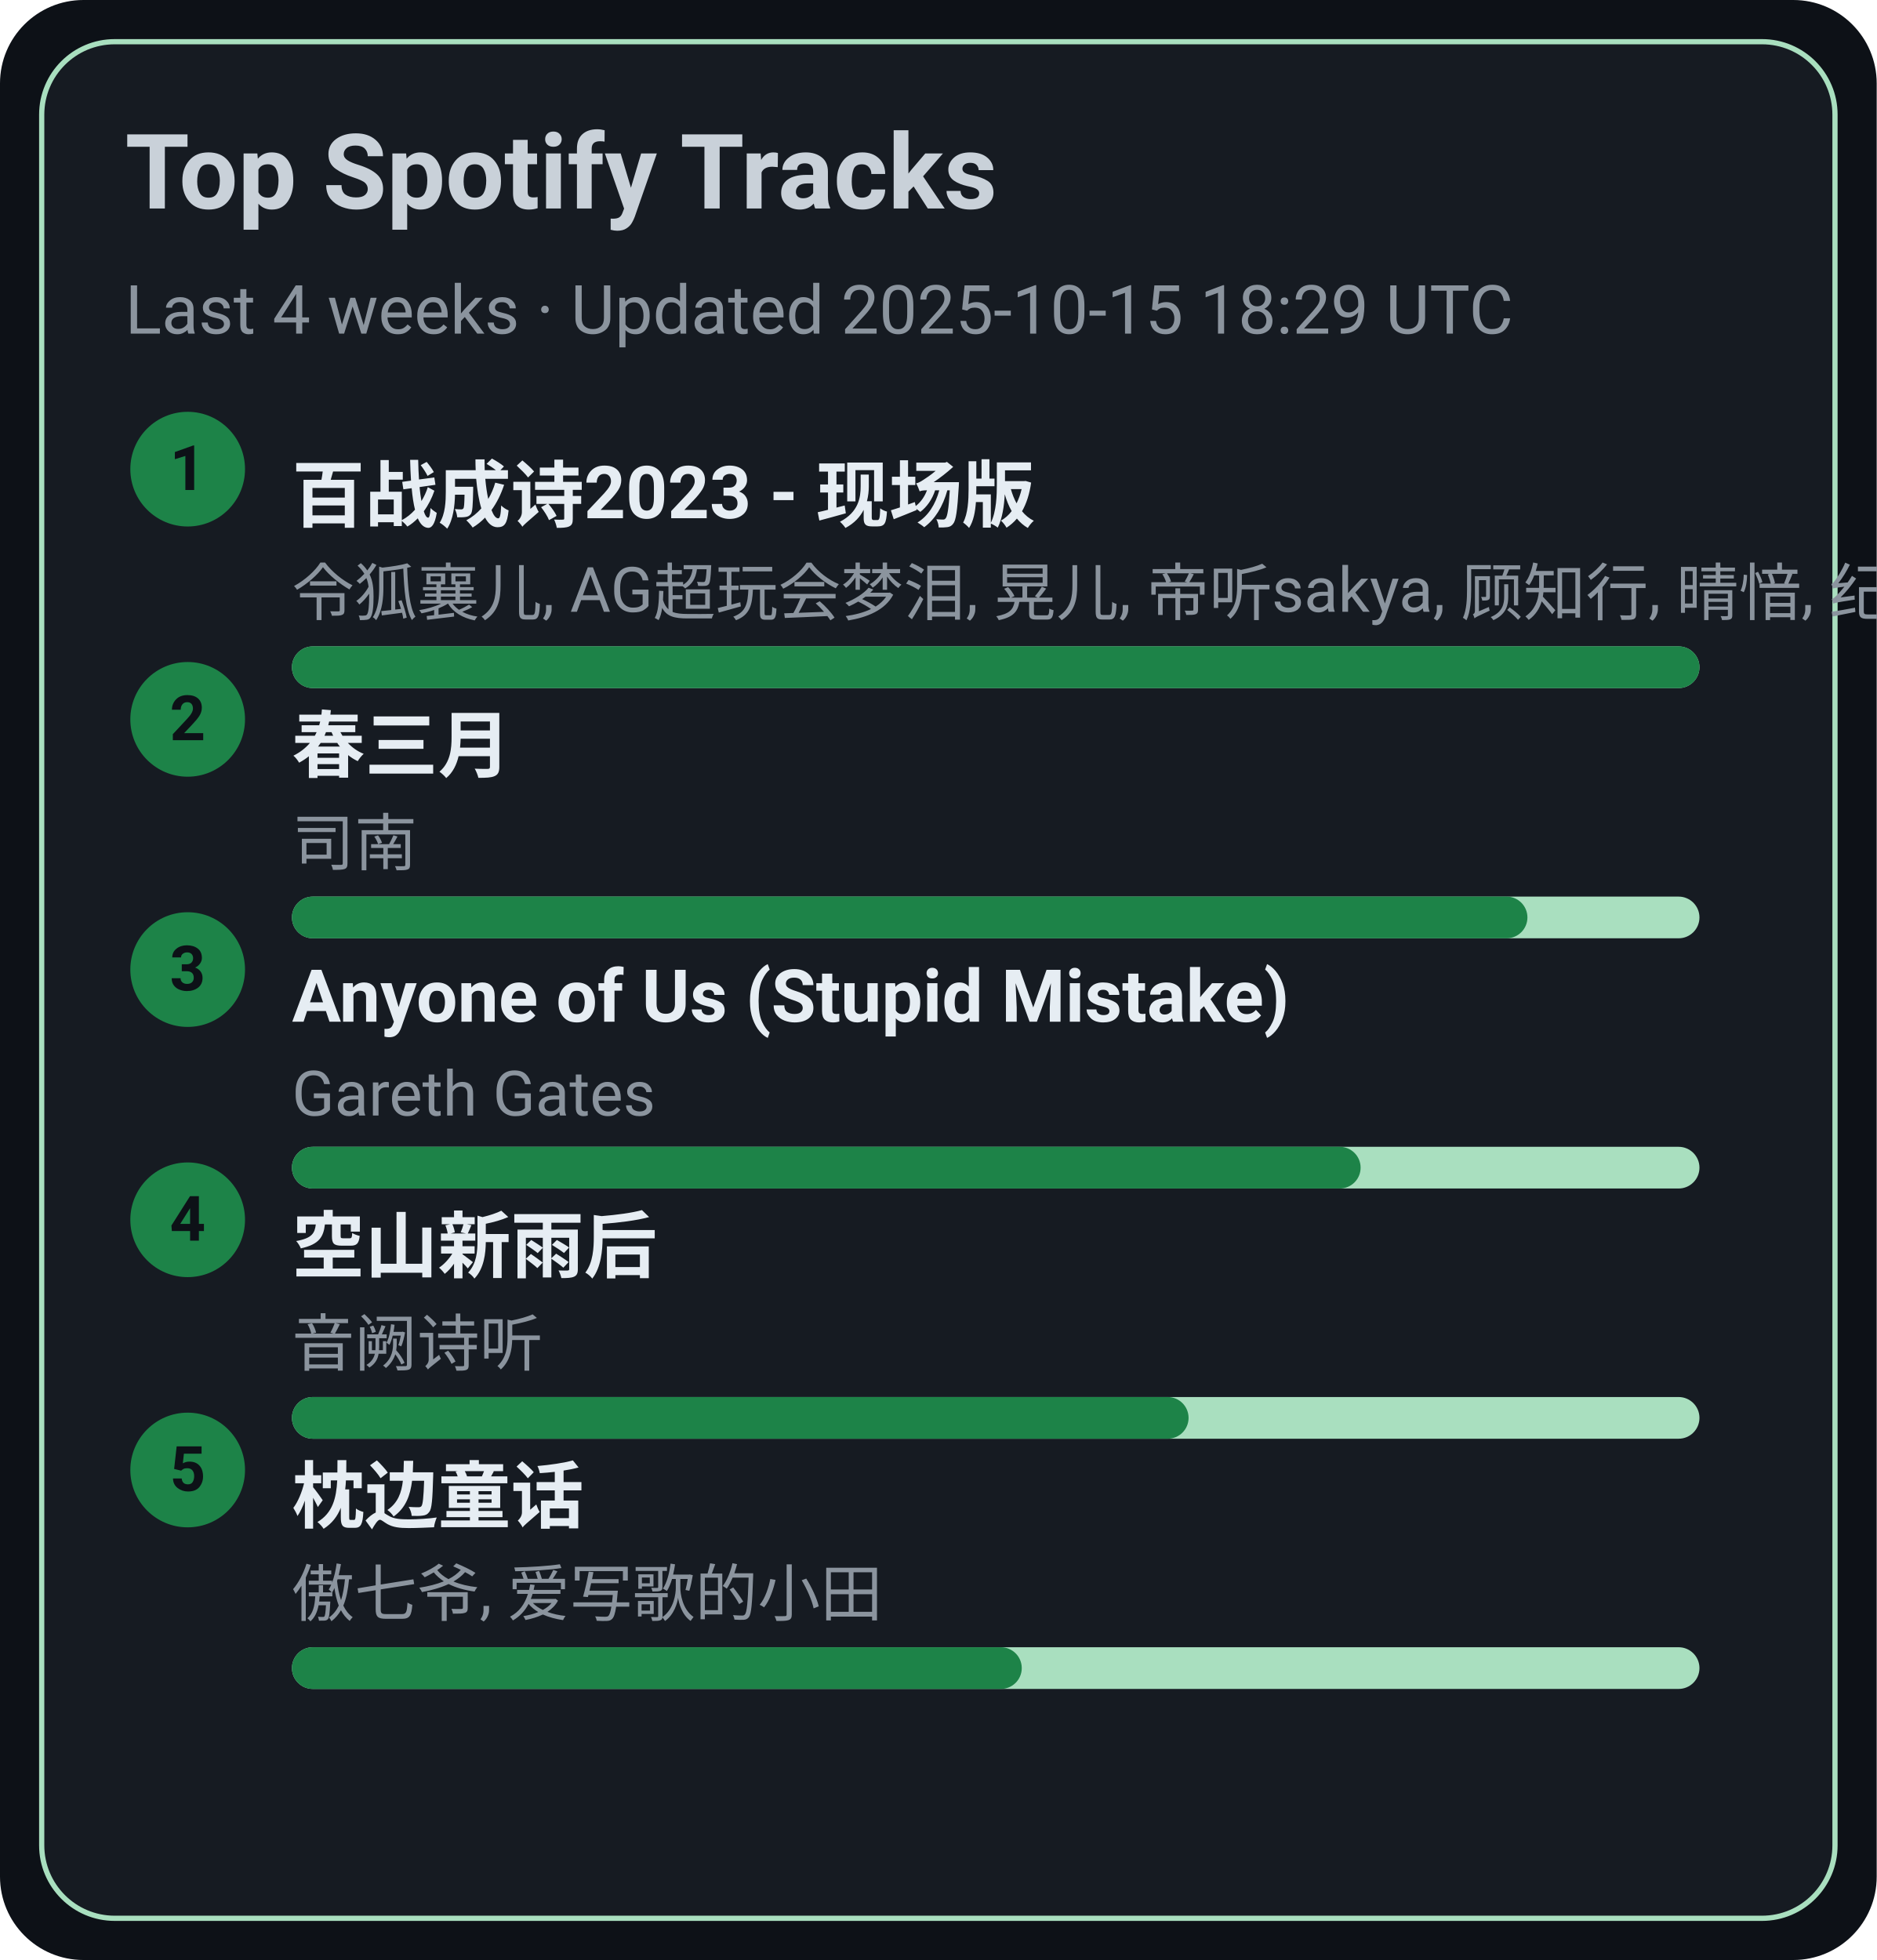
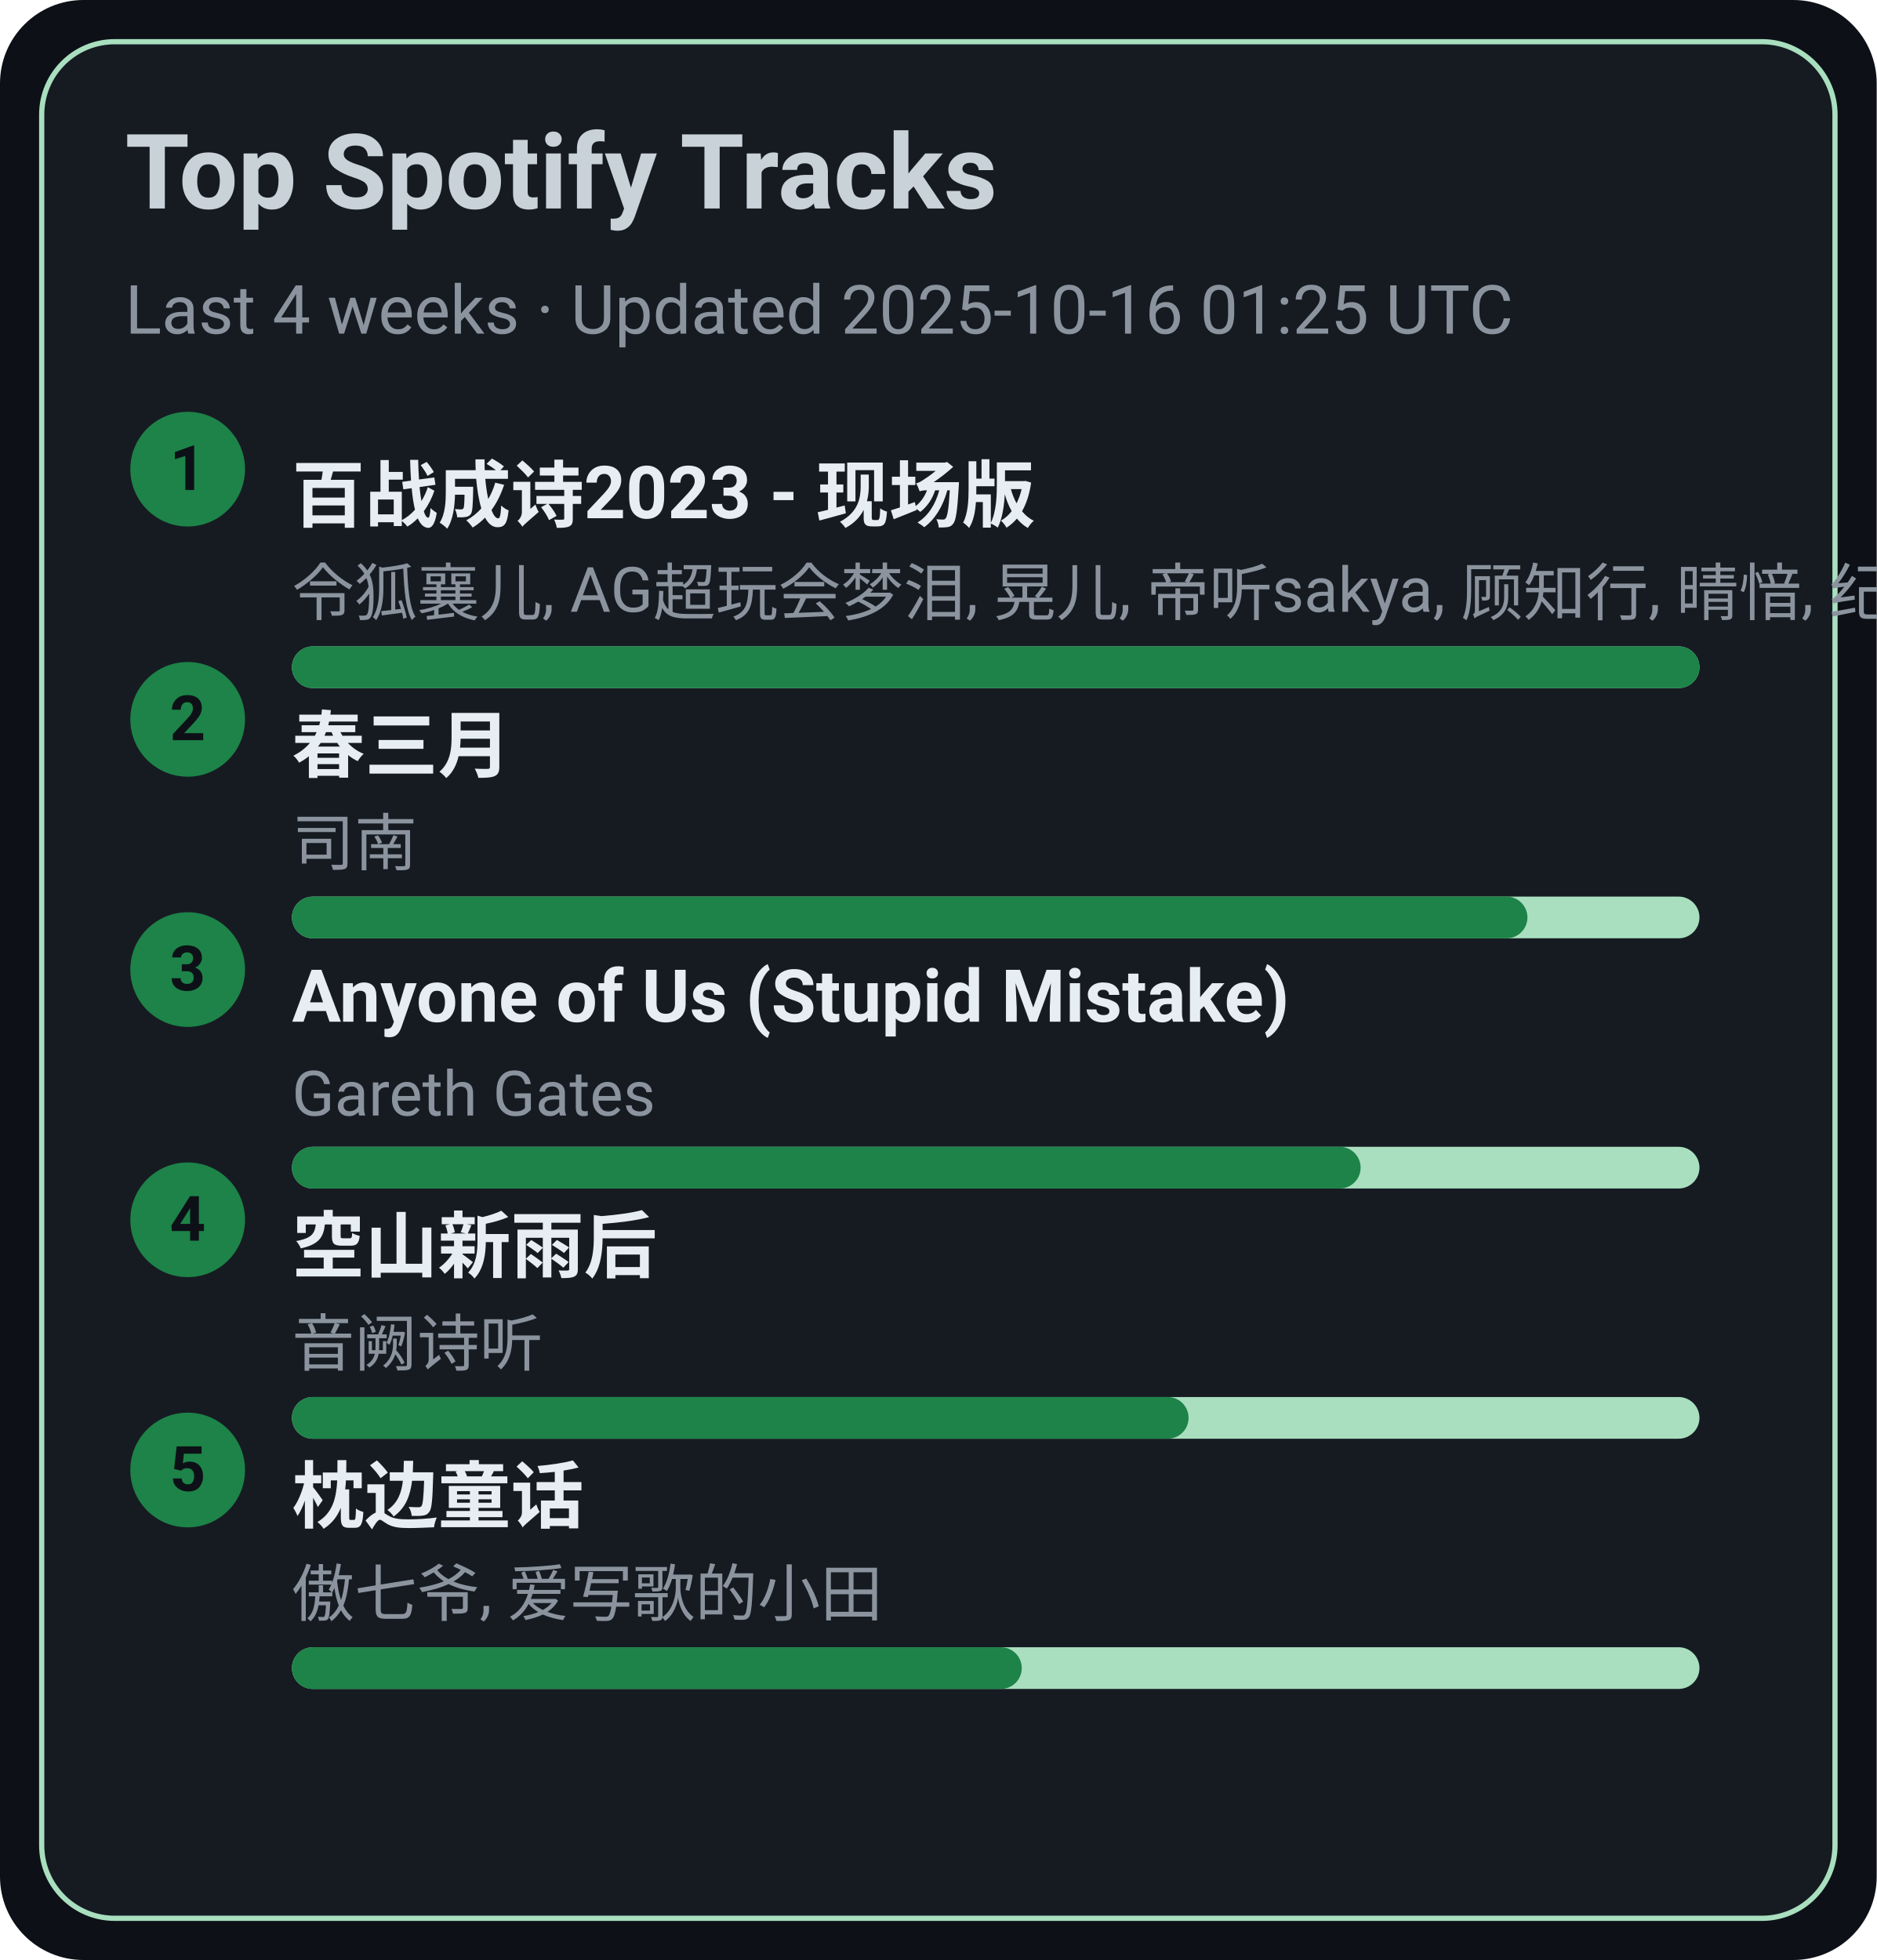
<svg xmlns="http://www.w3.org/2000/svg" width="360" height="376" viewBox="0 0 360 376">
  <style>text{font-family:-apple-system,BlinkMacSystemFont,Segoe UI,Roboto,Ubuntu,Helvetica Neue,Arial,Noto Sans,sans-serif}</style>
  <rect width="360" height="376" rx="16" fill="#0d1117" />
  <rect x="8" y="8" width="344" height="360" rx="14" fill="#161b22" stroke="#A9DFBF" />
  <text x="24" y="40" font-size="20" fill="#c9d1d9" font-weight="600">Top Spotify Tracks</text>
-   <text x="24" y="64" font-size="13" fill="#8b949e">Last 4 weeks · Updated 2025-10-15 18:29 UTC</text>
+   <text x="24" y="64" font-size="13" fill="#8b949e">Last 4 weeks · Updated 2025-10-16 01:25 UTC</text>
  <circle cx="36" cy="90" r="11" fill="#1D8348" />
  <text x="36" y="94" text-anchor="middle" font-size="12" fill="#0d1117" font-weight="700">1</text>
  <a href="https://open.spotify.com/track/2gttnS8fWnDwziLFt2TLEi" target="_blank" rel="noopener noreferrer">
    <text x="56" y="100" font-size="14" fill="#e6edf3" font-weight="600">百战成诗2023 - 现场版</text>
  </a>
  <text x="56" y="118" font-size="12" fill="#8b949e">令狐襄儿, AG超玩会梦泪, 晃儿, 帝听sakya, 顾知行, 晴愔, 纪粹希, 于冬然, 呦猫UNEKO</text>
  <rect x="56" y="124" width="270" height="8" rx="4" fill="#A9DFBF" />
  <rect x="56" y="124" width="270" height="8" rx="4" fill="#1D8348" />
  <circle cx="36" cy="138" r="11" fill="#1D8348" />
  <text x="36" y="142" text-anchor="middle" font-size="12" fill="#0d1117" font-weight="700">2</text>
  <a href="https://open.spotify.com/track/5A9BOP4WTk2UayDlMb8w98" target="_blank" rel="noopener noreferrer">
    <text x="56" y="148" font-size="14" fill="#e6edf3" font-weight="600">春三月</text>
  </a>
  <text x="56" y="166" font-size="12" fill="#8b949e">司南</text>
  <rect x="56" y="172" width="270" height="8" rx="4" fill="#A9DFBF" />
  <rect x="56" y="172" width="237" height="8" rx="4" fill="#1D8348" />
  <circle cx="36" cy="186" r="11" fill="#1D8348" />
  <text x="36" y="190" text-anchor="middle" font-size="12" fill="#0d1117" font-weight="700">3</text>
  <a href="https://open.spotify.com/track/7KZo8AI9F3Vnn3FXEYBL9f" target="_blank" rel="noopener noreferrer">
    <text x="56" y="196" font-size="14" fill="#e6edf3" font-weight="600">Anyone of Us (Stupid Mistake)</text>
  </a>
  <text x="56" y="214" font-size="12" fill="#8b949e">Gareth Gates</text>
  <rect x="56" y="220" width="270" height="8" rx="4" fill="#A9DFBF" />
  <rect x="56" y="220" width="205" height="8" rx="4" fill="#1D8348" />
  <circle cx="36" cy="234" r="11" fill="#1D8348" />
  <text x="36" y="238" text-anchor="middle" font-size="12" fill="#0d1117" font-weight="700">4</text>
  <a href="https://open.spotify.com/track/7c1D58U8AIVOGlYzh5U6sk" target="_blank" rel="noopener noreferrer">
    <text x="56" y="244" font-size="14" fill="#e6edf3" font-weight="600">空山新雨后</text>
  </a>
  <text x="56" y="262" font-size="12" fill="#8b949e">音阙诗听</text>
  <rect x="56" y="268" width="270" height="8" rx="4" fill="#A9DFBF" />
  <rect x="56" y="268" width="172" height="8" rx="4" fill="#1D8348" />
  <circle cx="36" cy="282" r="11" fill="#1D8348" />
  <text x="36" y="286" text-anchor="middle" font-size="12" fill="#0d1117" font-weight="700">5</text>
  <a href="https://open.spotify.com/track/3I8tlHNA9NM8dL0B23xGIY" target="_blank" rel="noopener noreferrer">
    <text x="56" y="292" font-size="14" fill="#e6edf3" font-weight="600">枕边童话</text>
  </a>
  <text x="56" y="310" font-size="12" fill="#8b949e">傲七爷, 爱写歌的小田</text>
  <rect x="56" y="316" width="270" height="8" rx="4" fill="#A9DFBF" />
  <rect x="56" y="316" width="140" height="8" rx="4" fill="#1D8348" />
</svg>
